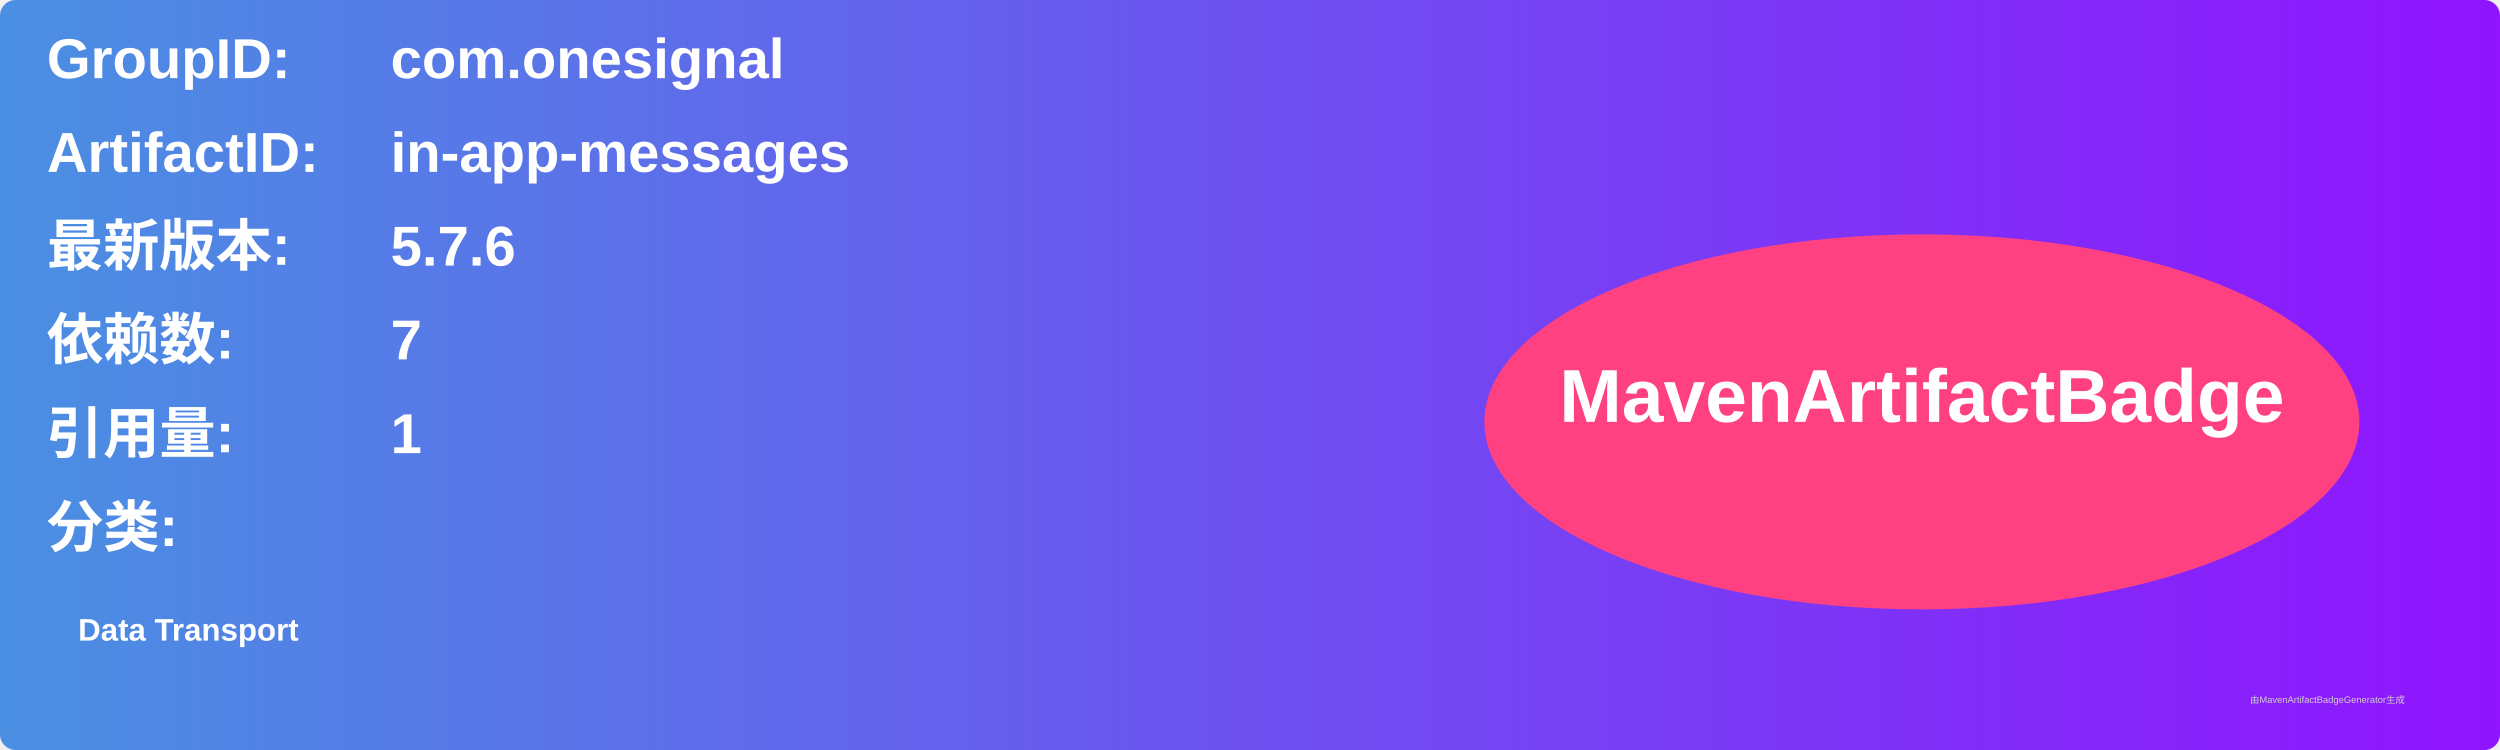
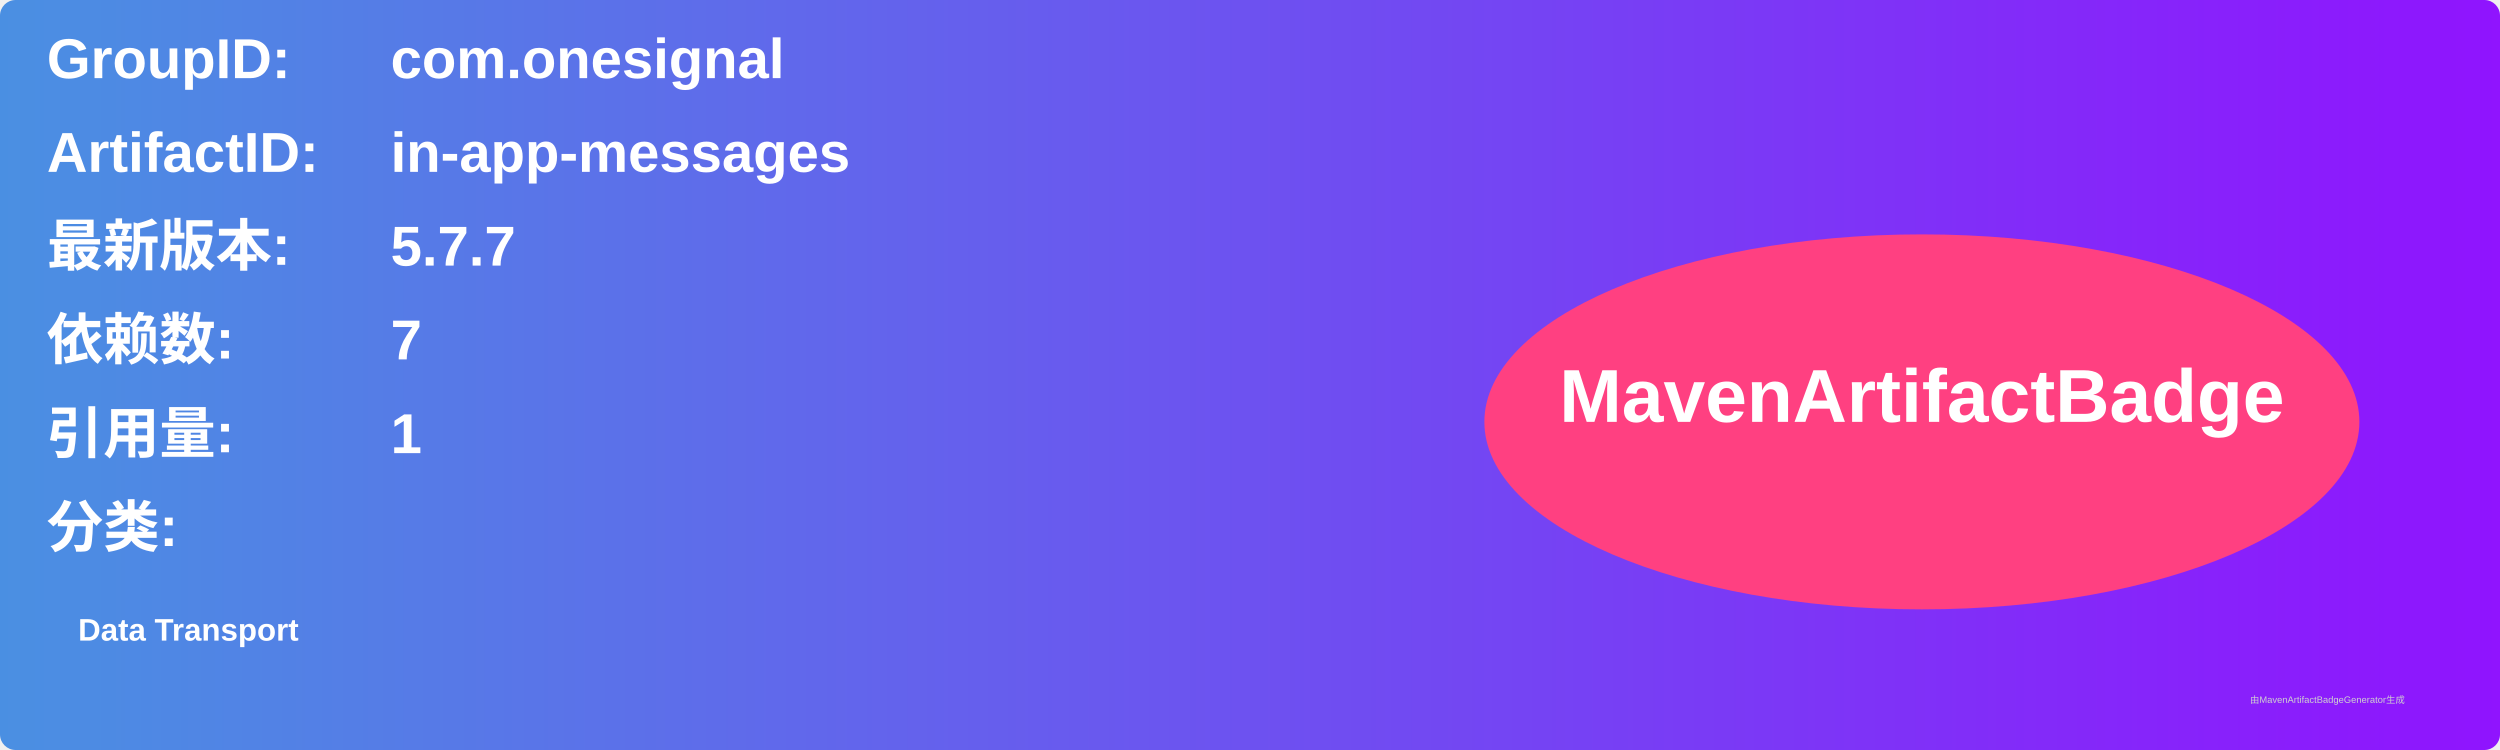
<svg xmlns="http://www.w3.org/2000/svg" width="800" height="240" viewBox="0 0 800 240">
  <linearGradient id="grad" x1="0%" y1="0%" x2="100%" y2="0%">
    <stop offset="0%" stop-color="#4a90e2" />
    <stop offset="100%" stop-color="#9013fe" />
  </linearGradient>
  <rect width="100%" height="100%" rx="5" ry="5" fill="url(#grad)" />
  <g transform="translate(15, 15)">
    <text x="0" y="10" font-family="Arial" font-size="18" fill="white" font-weight="bold" width="260">GroupID:</text>
    <text x="110" y="10" font-family="Arial" font-size="18" fill="white" font-weight="bold" width="460">com.onesignal</text>
    <text x="0" y="40" font-family="Arial" font-size="18" fill="white" font-weight="bold" width="260">ArtifactID:</text>
    <text x="110" y="40" font-family="Arial" font-size="18" fill="white" font-weight="bold" width="460">in-app-messages</text>
    <text x="0" y="70" font-family="Arial" font-size="18" fill="white" font-weight="bold">最新版本:</text>
    <text x="110" y="70" font-family="Arial" font-size="18" fill="white" font-weight="bold">
-       <tspan font-weight="bold">5.7.6</tspan>
+       <tspan font-weight="bold">5.7.7</tspan>
    </text>
    <text x="0" y="100" font-family="Arial" font-size="18" fill="white" font-weight="bold">依赖数: </text>
    <text x="110" y="100" font-family="Arial" font-size="18" fill="white">
      <tspan font-weight="bold">7</tspan>
    </text>
    <text x="0" y="130" font-family="Arial" font-size="18" fill="white" font-weight="bold">引用量: </text>
    <text x="110" y="130" font-family="Arial" font-size="18" fill="white">
      <tspan font-weight="bold">1</tspan>
    </text>
    <text x="0" y="160" font-family="Arial" font-size="18" fill="white" font-weight="bold">分类:</text>
    <text x="10" y="190" font-family="Arial" font-size="10" fill="white">
      <tspan font-weight="bold">Data Transport</tspan>
    </text>
    <ellipse cx="600" cy="120" rx="140" ry="60" fill="#ff4081" />
    <text x="600" y="120" text-anchor="middle" font-family="Arial" font-size="24" fill="white" font-weight="bold">MavenArtifactBadge</text>
  </g>
  <text x="720" y="225" font-family="Arial" font-size="3" fill="#d0d0d0">由MavenArtifactBadgeGenerator生成</text>
</svg>
